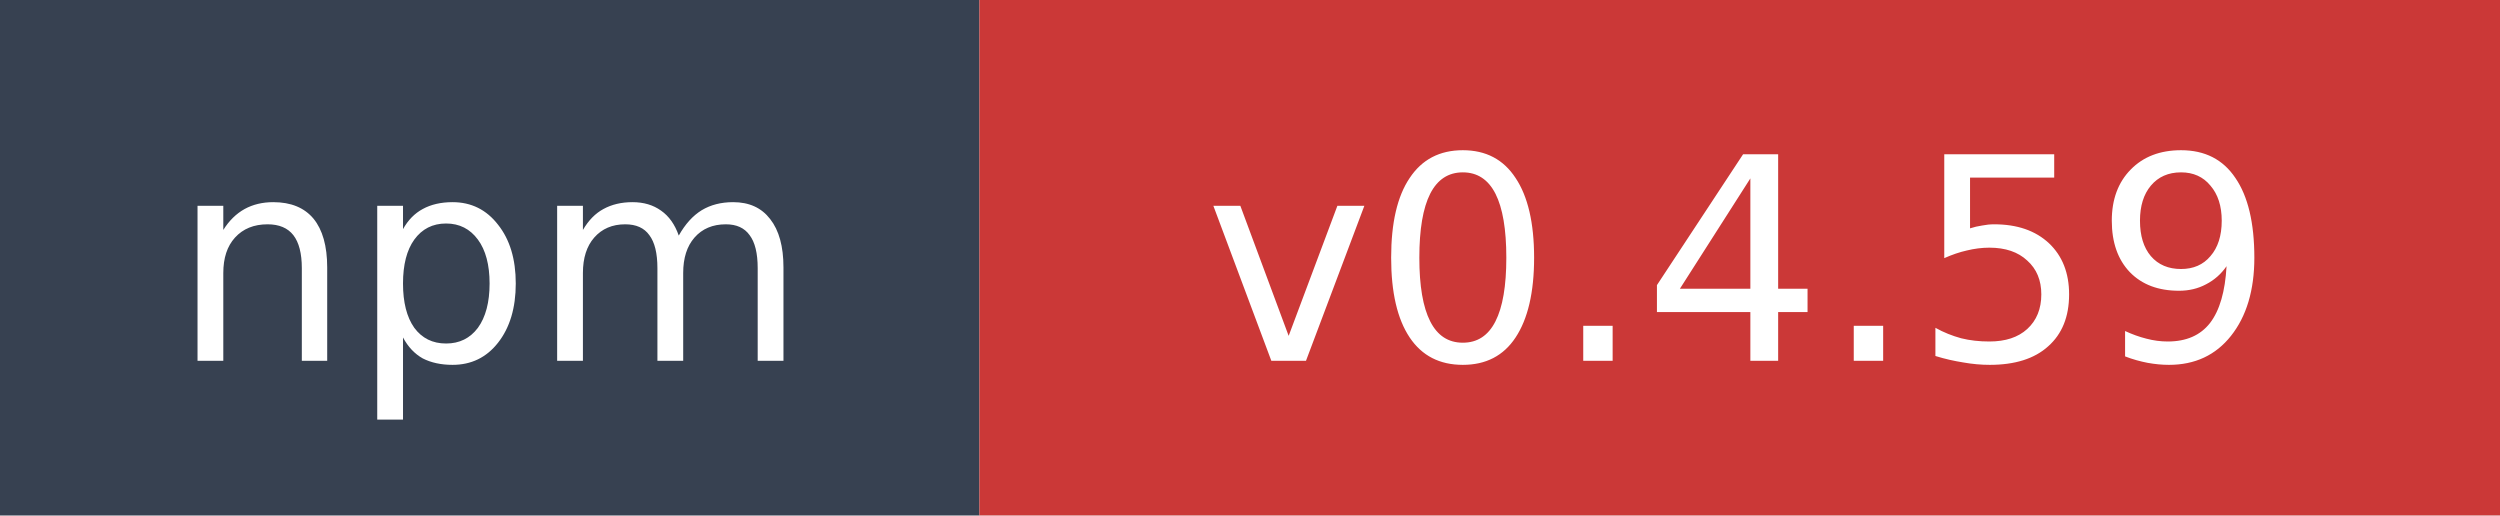
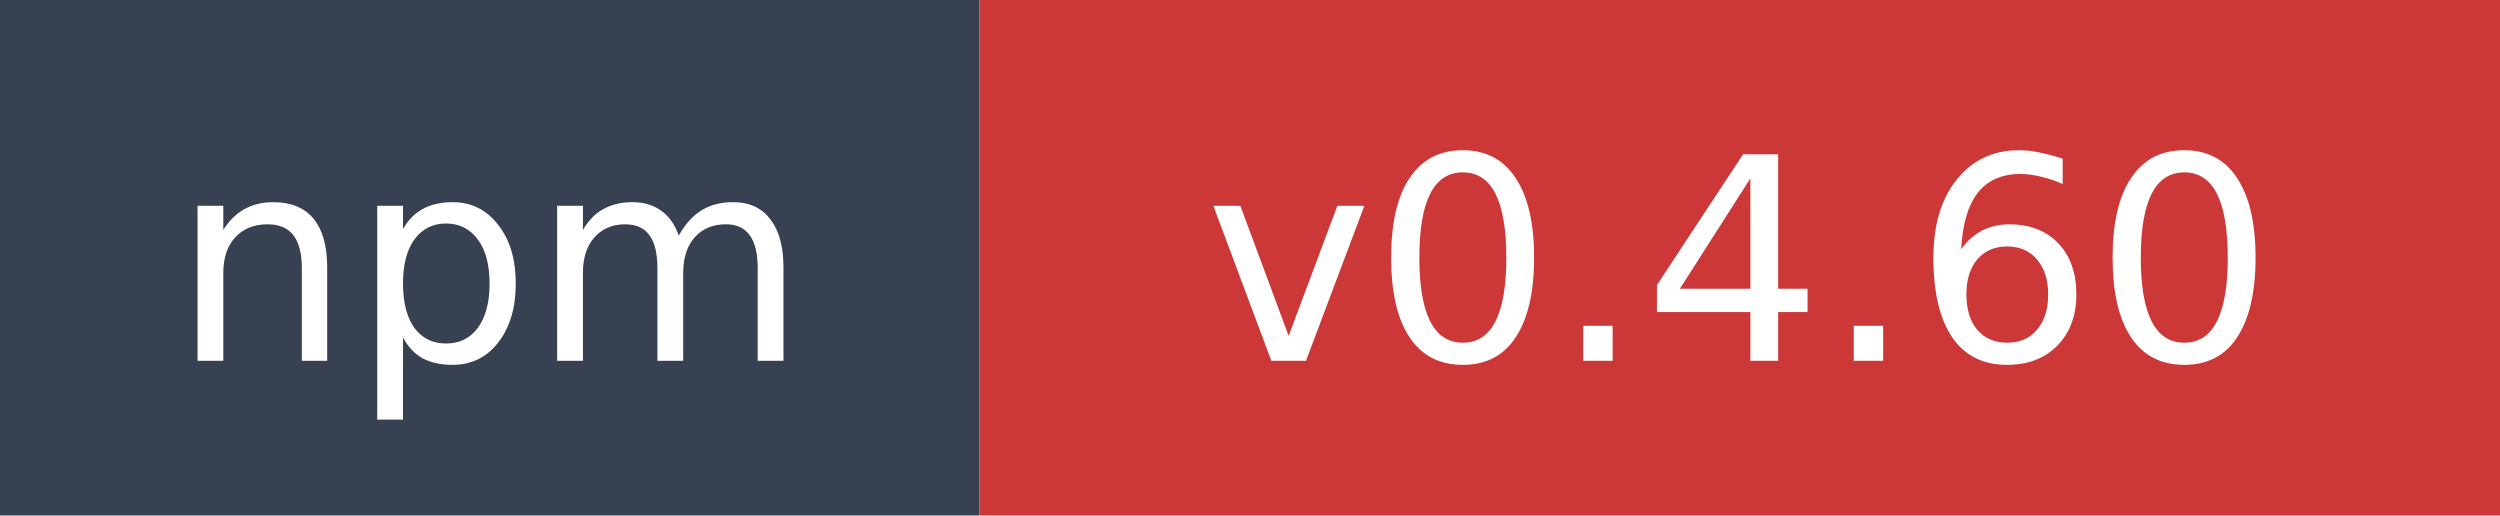
- <svg xmlns="http://www.w3.org/2000/svg" width="97" height="20" role="img" aria-label="npm: v0.4.59">
+ <svg xmlns="http://www.w3.org/2000/svg" width="97" height="20" role="img" aria-label="npm: v0.4.60">
  <rect width="38" height="20" fill="#374151" />
  <rect x="38" width="59" height="20" fill="#cb3837" />
  <text x="19" y="14" fill="#ffffff" font-family="Verdana,Geneva,DejaVu Sans,sans-serif" font-size="11" text-anchor="middle">npm</text>
-   <text x="67.5" y="14" fill="#ffffff" font-family="Verdana,Geneva,DejaVu Sans,sans-serif" font-size="11" text-anchor="middle">v0.4.59</text>
+   <text x="67.5" y="14" fill="#ffffff" font-family="Verdana,Geneva,DejaVu Sans,sans-serif" font-size="11" text-anchor="middle">v0.4.60</text>
</svg>
